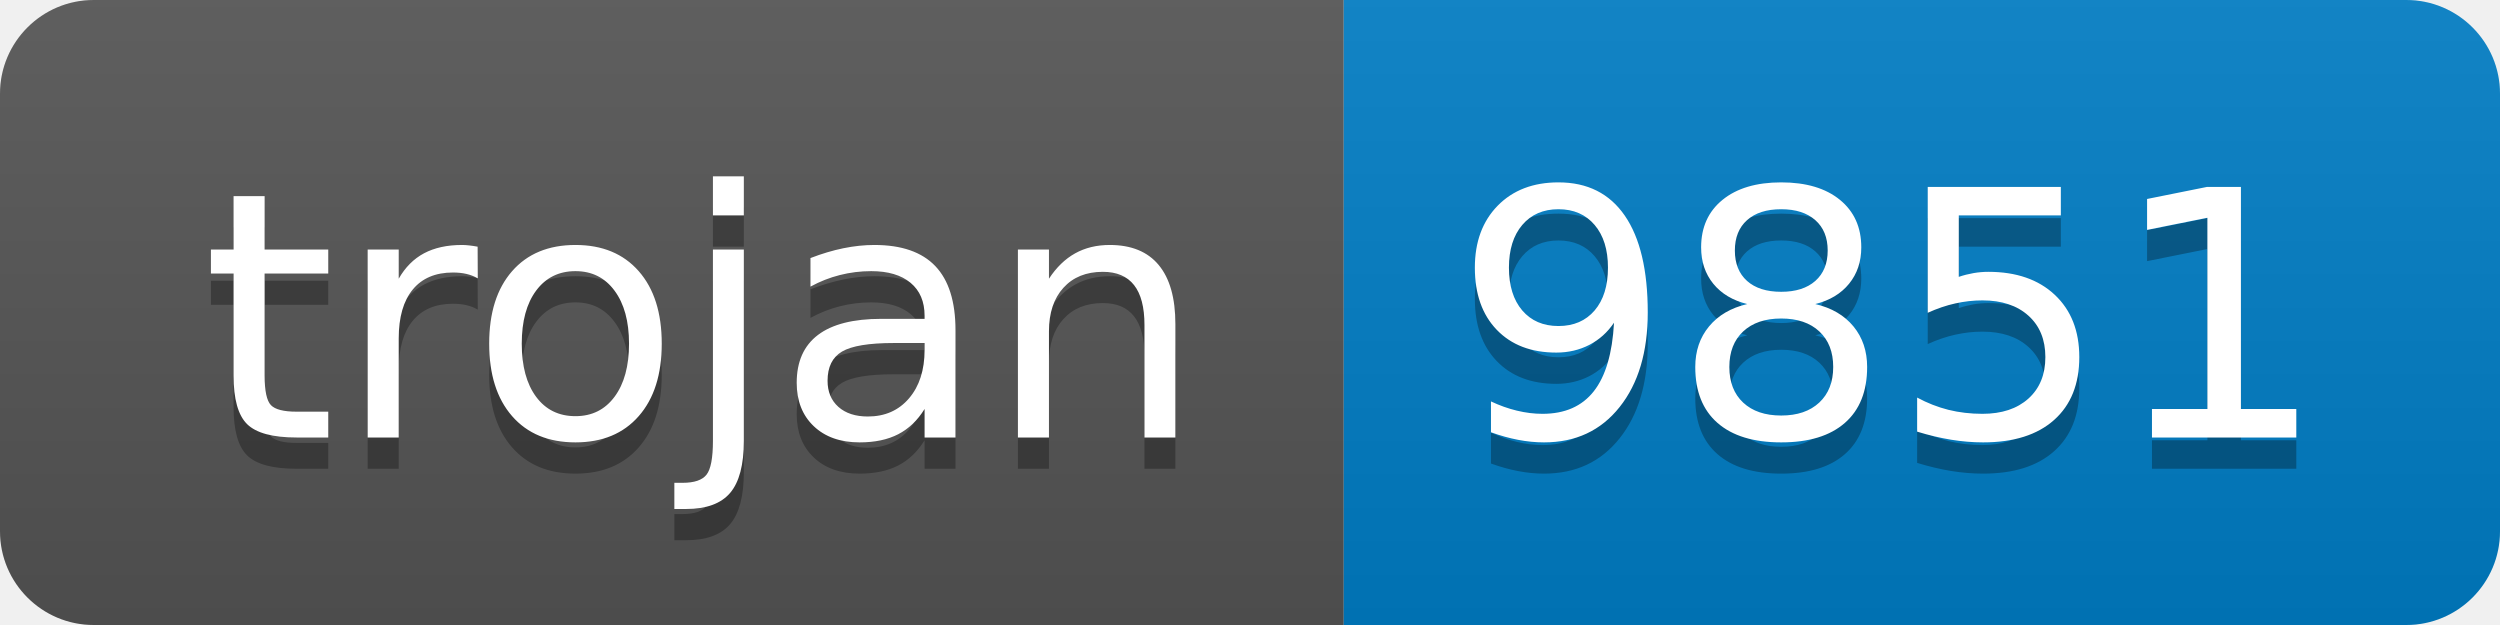
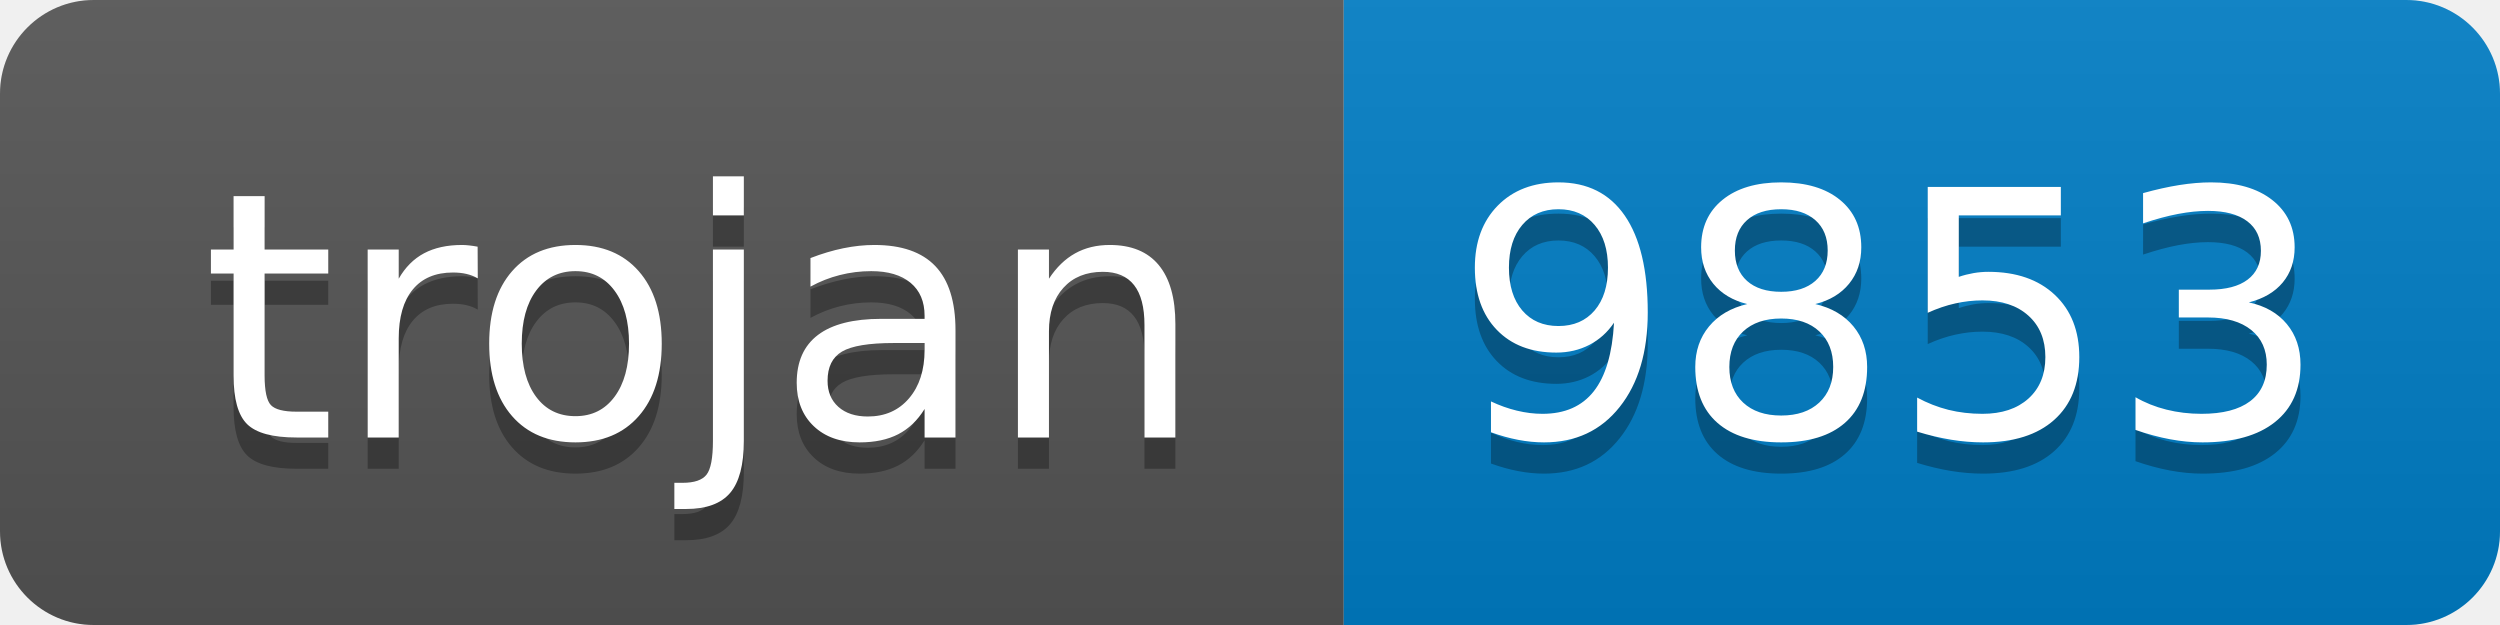
- <svg xmlns="http://www.w3.org/2000/svg" width="80" height="20" role="img" aria-label="trojan: 9851">
+ <svg xmlns="http://www.w3.org/2000/svg" width="80" height="20" role="img" aria-label="trojan: 9853">
  <linearGradient id="s" x2="0" y2="100%">
    <stop offset="0" stop-color="#bbb" stop-opacity=".1" />
    <stop offset="1" stop-opacity=".1" />
  </linearGradient>
  <clipPath id="r">
    <rect width="80" height="20" rx="3" fill="#fff" />
  </clipPath>
  <g clip-path="url(#r)">
    <rect width="43" height="20" fill="#555" />
    <rect x="43" width="37" height="20" fill="#007ec6" />
    <rect width="80" height="20" fill="url(#s)" />
  </g>
  <g fill="#fff" text-anchor="middle" font-family="Verdana,Geneva,DejaVu Sans,sans-serif" text-rendering="geometricPrecision" font-size="110">
    <text aria-hidden="true" x="225" y="150" fill="#010101" fill-opacity=".3" transform="scale(.1)" textLength="330">trojan</text>
    <text x="225" y="140" transform="scale(.1)" fill="#fff" textLength="330">trojan</text>
-     <text aria-hidden="true" x="605" y="150" fill="#010101" fill-opacity=".3" transform="scale(.1)" textLength="270">9851</text>
-     <text x="605" y="140" transform="scale(.1)" fill="#fff" textLength="270">9851</text>
+     <text aria-hidden="true" x="605" y="150" fill="#010101" fill-opacity=".3" transform="scale(.1)" textLength="270">9853</text>
+     <text x="605" y="140" transform="scale(.1)" fill="#fff" textLength="270">9853</text>
  </g>
</svg>
